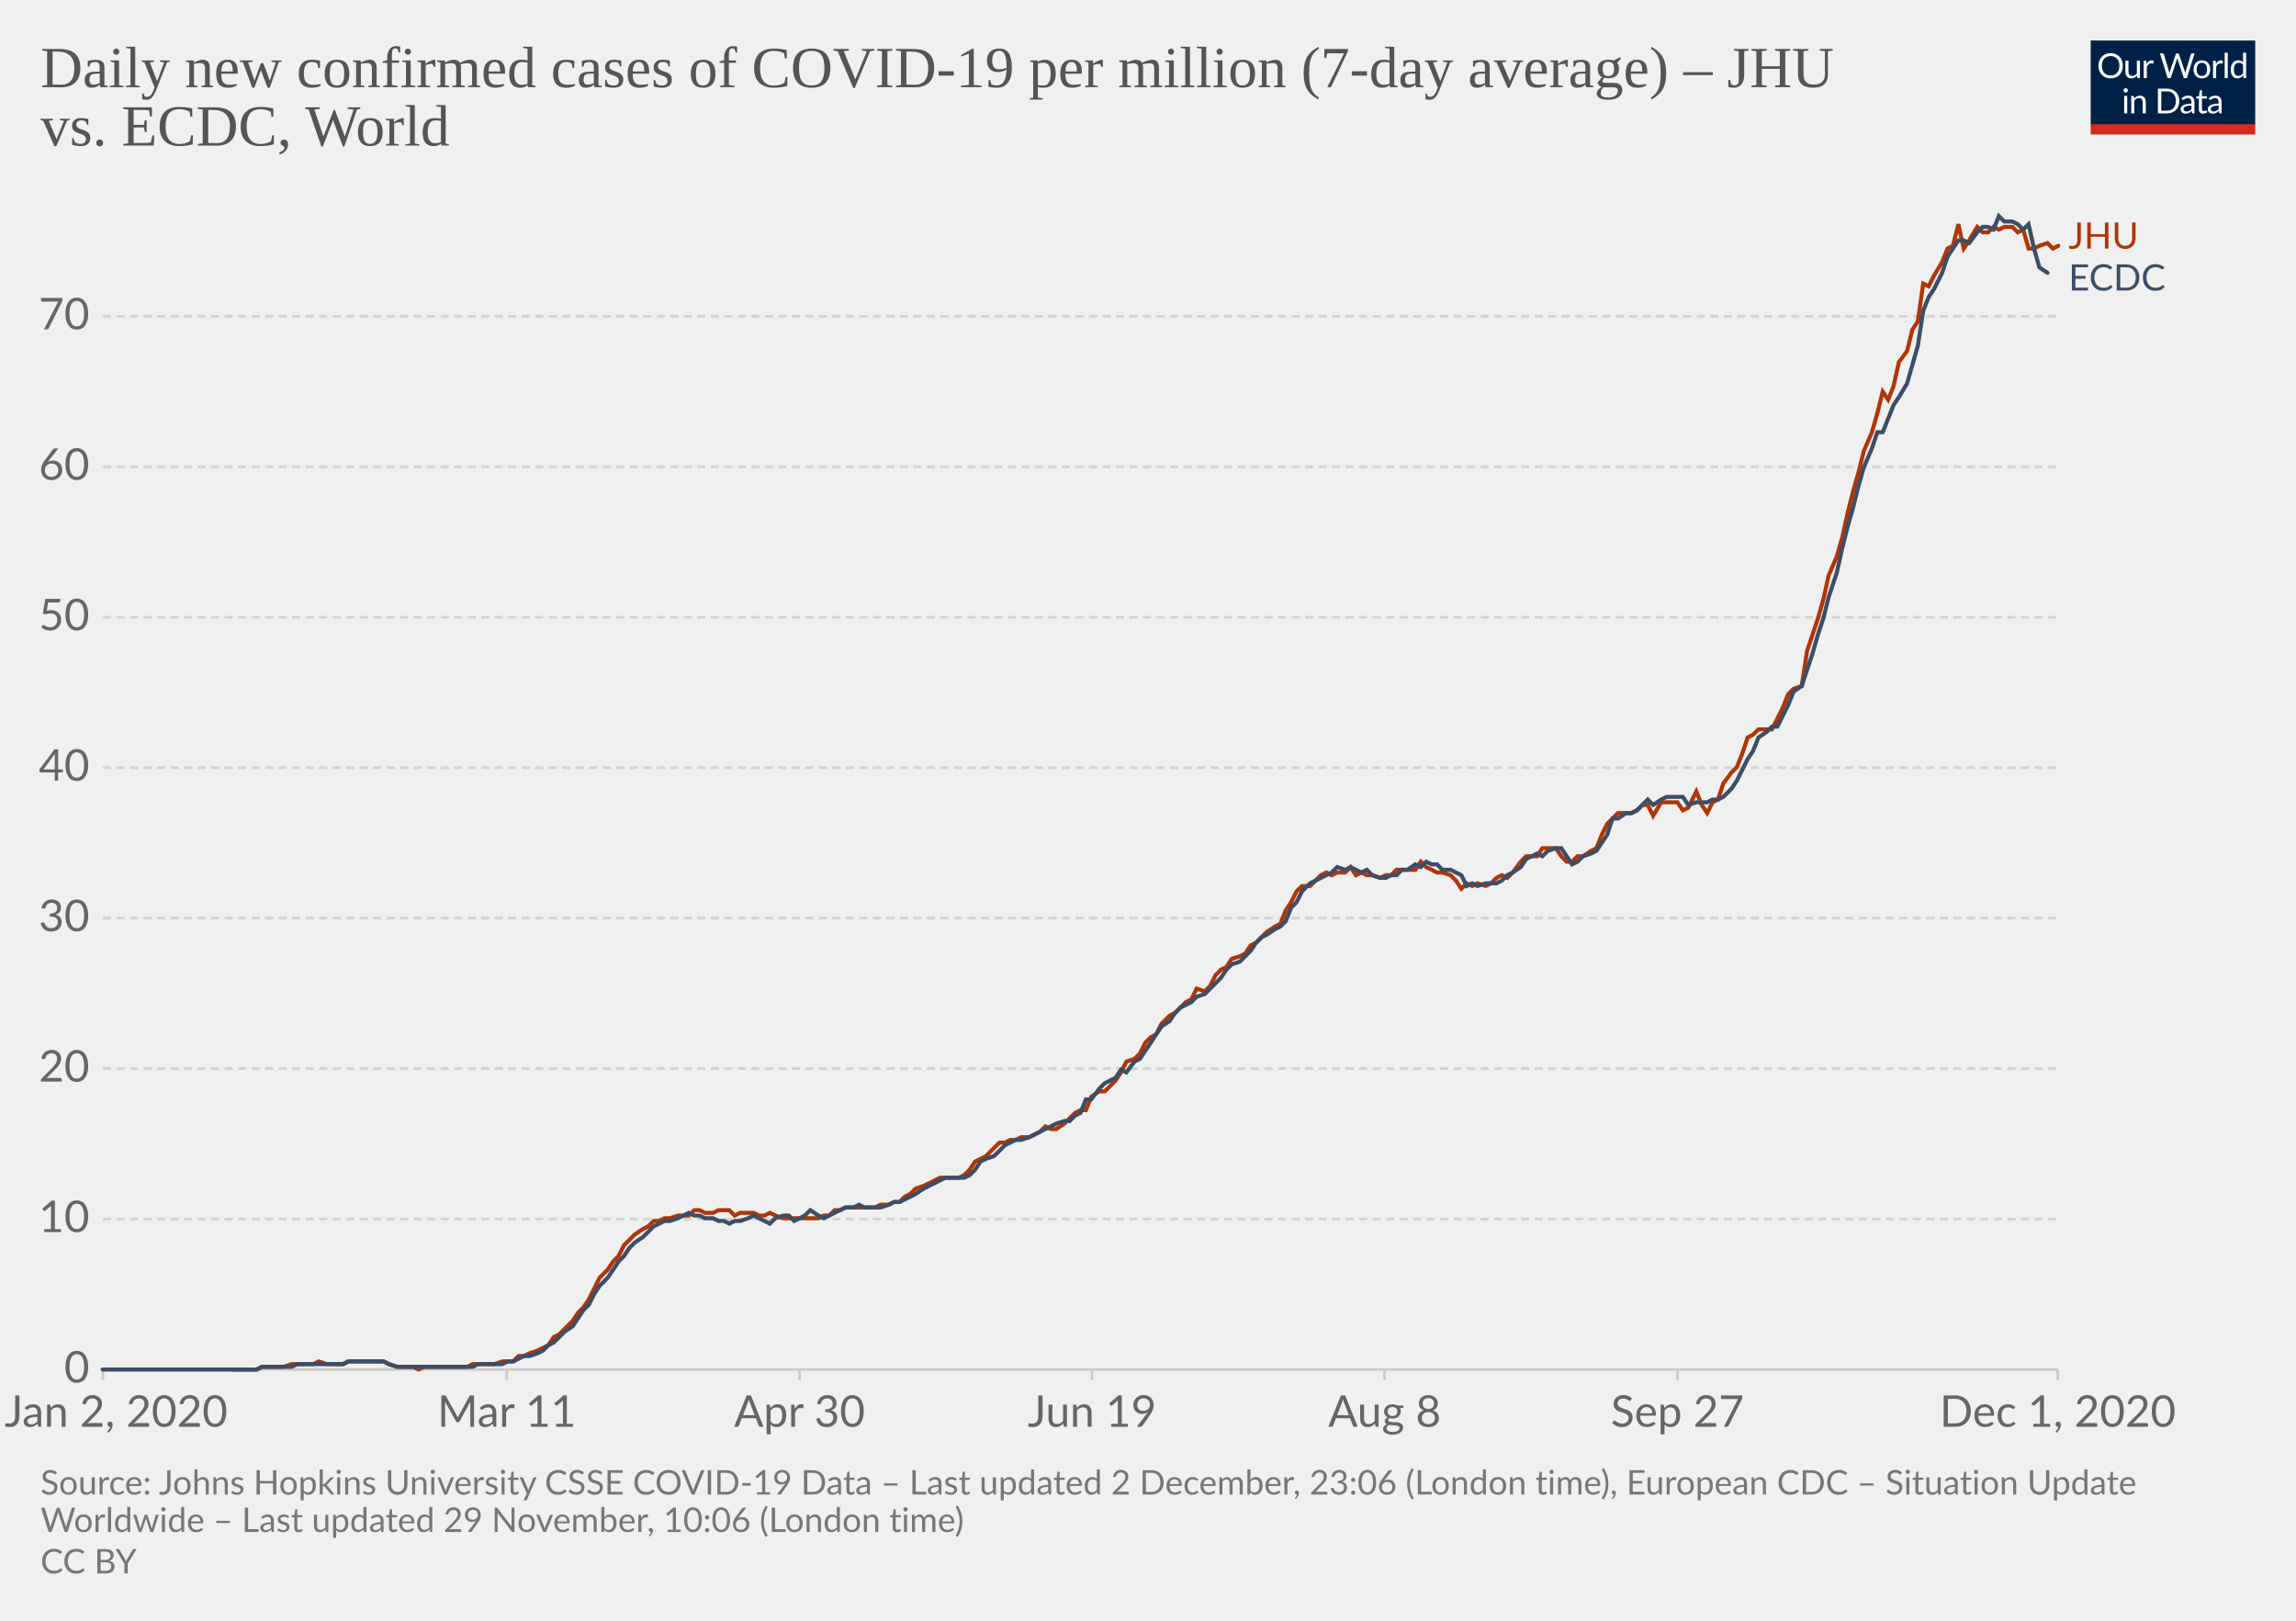
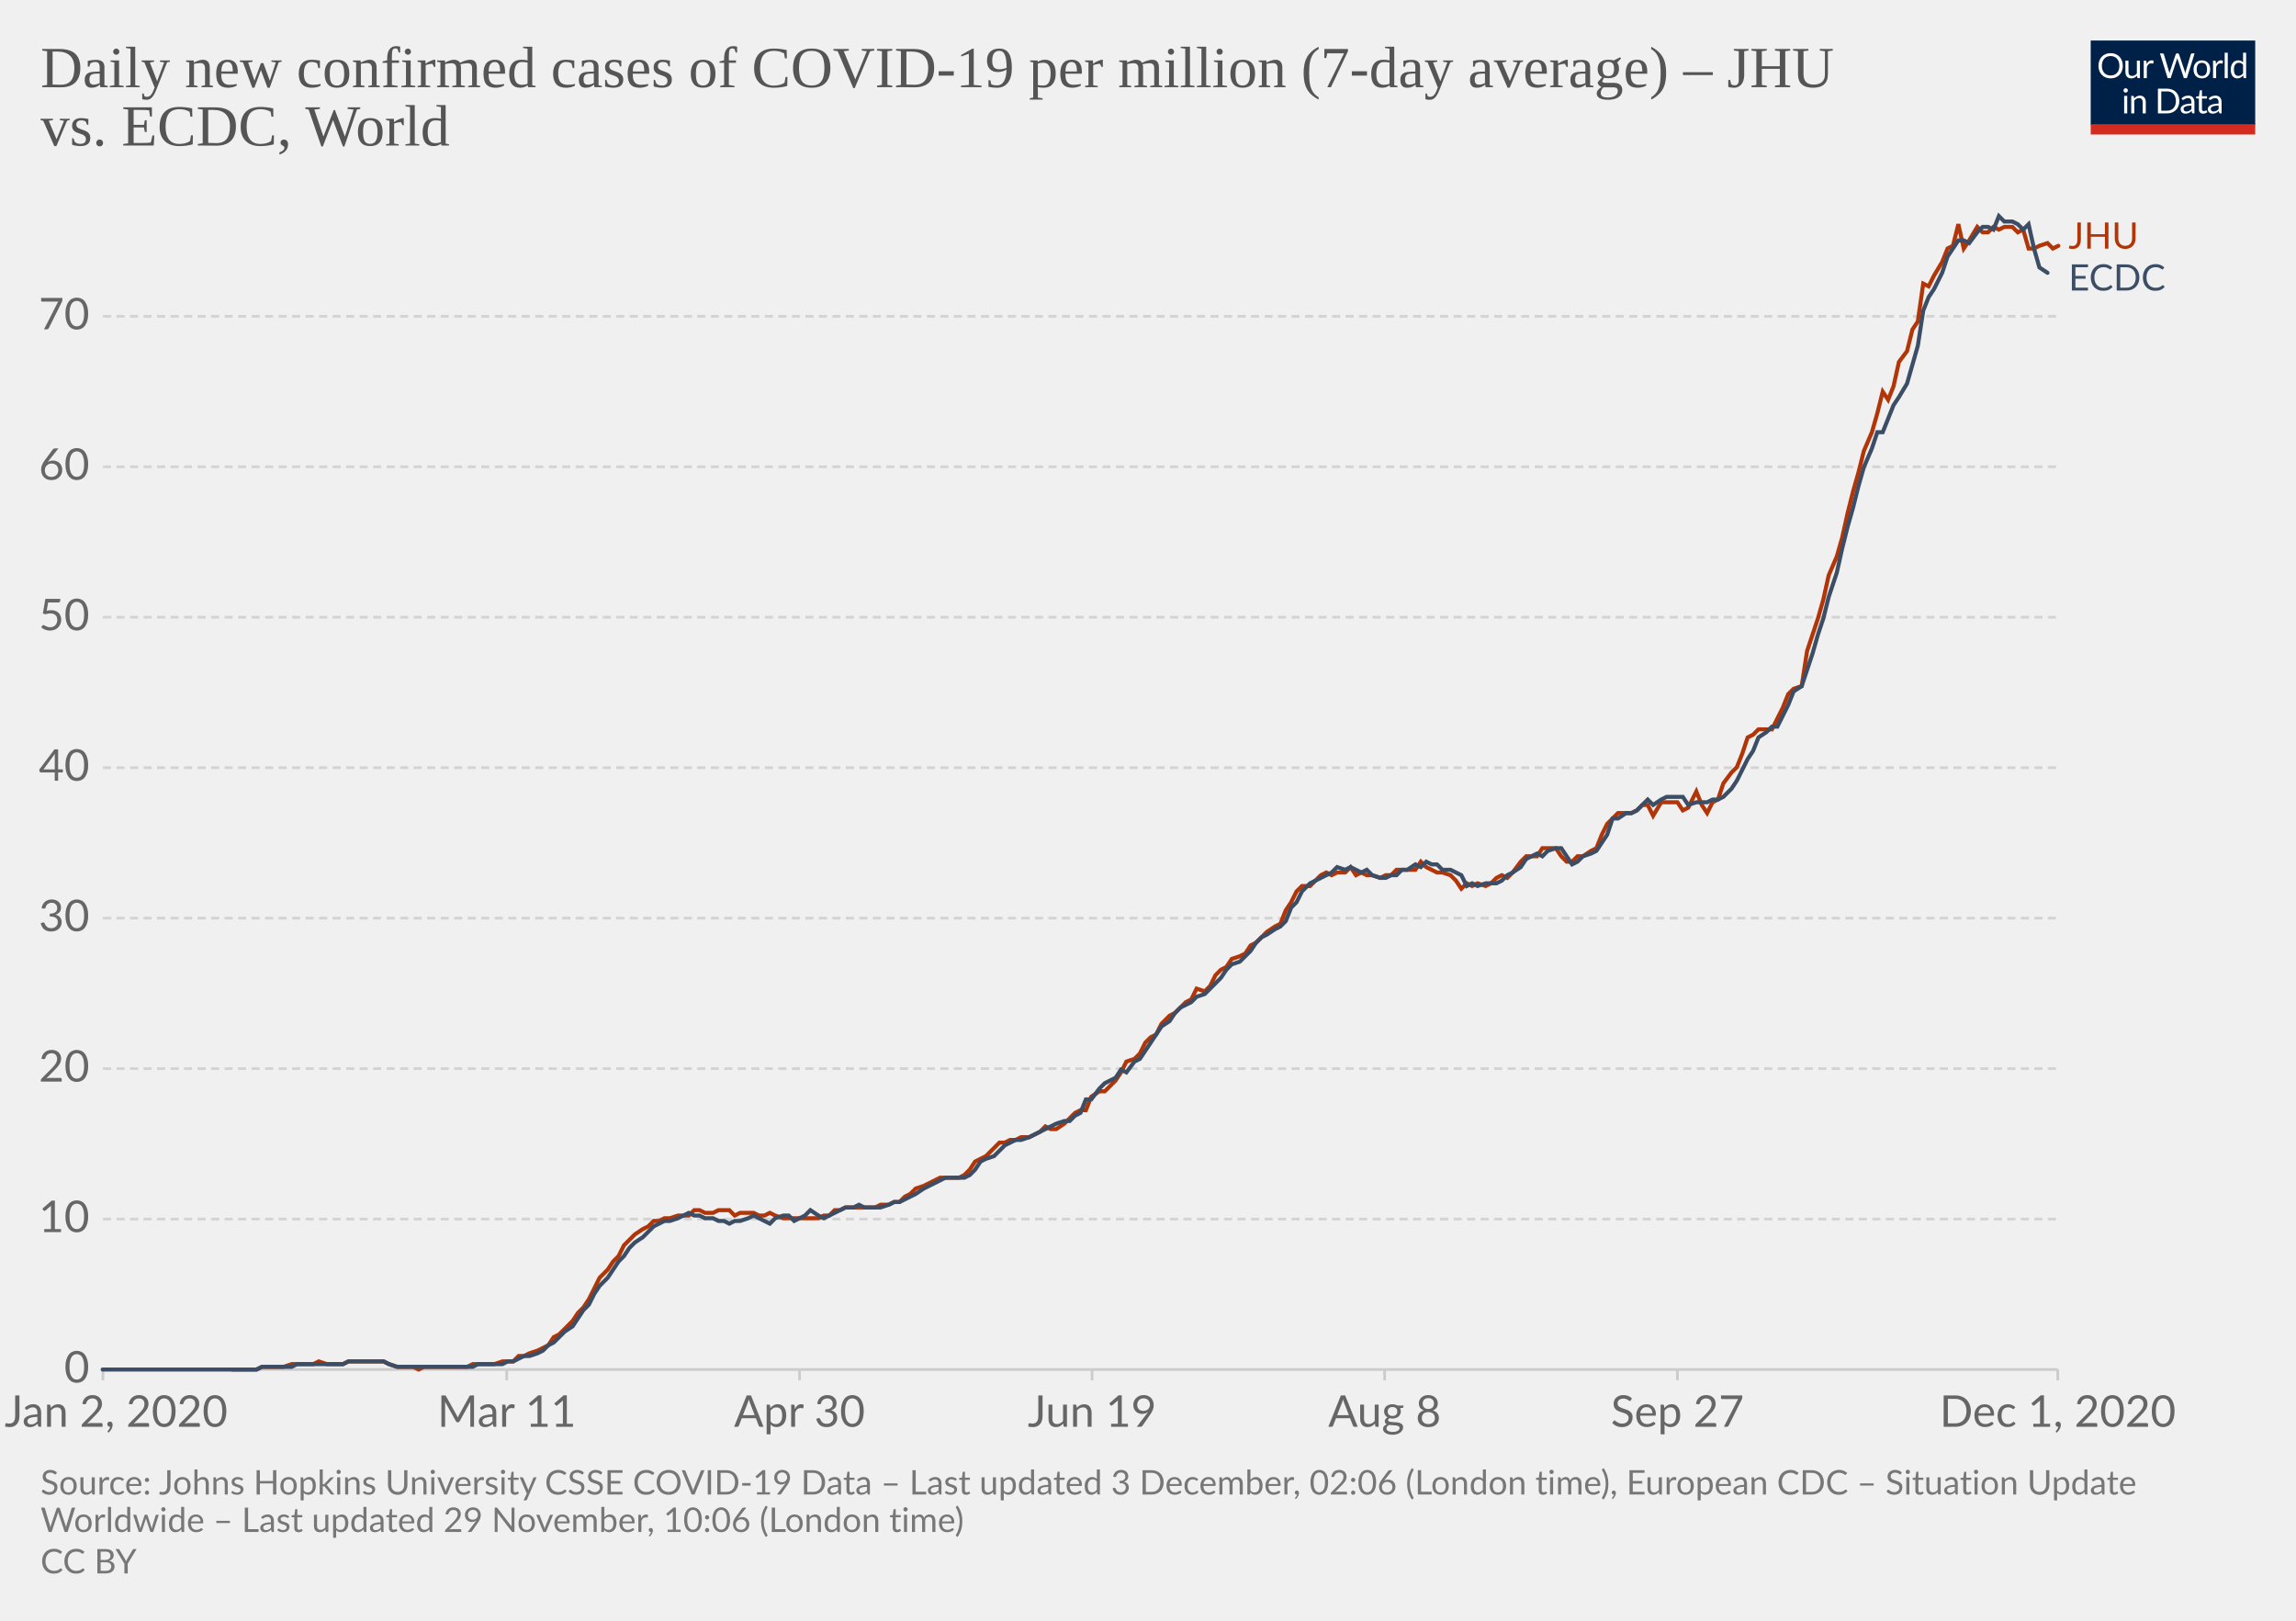
<svg xmlns="http://www.w3.org/2000/svg" version="1.1" style="background-color:#fff;-webkit-font-smoothing:antialiased" width="850" height="600" viewBox="0 0 850 600" font-family="Lato,'Helvetica Neue',Helvetica,Arial,sans-serif" font-size="18" text-rendering="optimizeLegibility">
  <g class="HeaderView">
    <g transform="matrix(.29 0 0 .29 774 15)">
      <svg width="210" height="120" viewBox="0 0 210 120" fill="none">
        <g clip-path="url(#clip0)">
          <path d="M0 0h210v107.89H0V0z" fill="#002147" />
          <path d="M40.98 32.25c0 2.36-.38 4.53-1.12 6.51a14.26 14.26 0 01-8.1 8.4c-1.9.78-4.02 1.17-6.34 1.17a16.6 16.6 0 01-6.33-1.17 14.31 14.31 0 01-8.08-8.4 18.29 18.29 0 01-1.12-6.51c0-2.36.38-4.53 1.12-6.5a14.32 14.32 0 018.07-8.44c1.92-.8 4.03-1.19 6.34-1.19 2.32 0 4.43.4 6.34 1.19 1.92.8 3.56 1.9 4.93 3.34a14.87 14.87 0 013.17 5.1 18.1 18.1 0 011.12 6.5zm-4.38 0c0-1.94-.26-3.68-.8-5.22a10.91 10.91 0 00-2.24-3.89 9.68 9.68 0 00-3.52-2.46 11.95 11.95 0 00-4.62-.86c-1.68 0-3.21.28-4.6.86a9.88 9.88 0 00-3.54 2.46 10.91 10.91 0 00-2.24 3.9c-.53 1.53-.8 3.27-.8 5.2 0 1.94.27 3.68.8 5.22a11.17 11.17 0 002.24 3.9 10.01 10.01 0 003.55 2.44c1.38.56 2.9.83 4.6.83 1.7 0 3.24-.27 4.61-.83a9.8 9.8 0 003.52-2.44 11.17 11.17 0 002.25-3.9c.53-1.54.8-3.28.8-5.21zm26.22-6.54V48H60.5c-.56 0-.9-.27-1.05-.81l-.31-2.4a12.45 12.45 0 01-3.26 2.6c-1.2.64-2.58.96-4.13.96-1.22 0-2.3-.2-3.24-.6a6.52 6.52 0 01-2.33-1.7 7.37 7.37 0 01-1.43-2.67c-.3-1.04-.46-2.2-.46-3.45V25.7h3.91v14.22c0 1.68.38 2.99 1.15 3.91.77.93 1.96 1.39 3.54 1.39 1.16 0 2.24-.27 3.23-.82a10.42 10.42 0 002.8-2.28V25.7h3.91zm8.61 4.47a9.94 9.94 0 012.6-3.56 5.64 5.64 0 013.76-1.3c.47 0 .92.05 1.34.15.44.1.83.27 1.17.49l-.3 2.92c-.09.37-.3.55-.66.55-.2 0-.5-.04-.9-.13a6.21 6.21 0 00-3.24.18c-.54.2-1.03.5-1.47.92-.42.4-.81.9-1.17 1.5-.33.58-.64 1.26-.92 2.02V48H67.7V25.71h2.25c.42 0 .72.08.88.25.16.16.27.44.33.83l.26 3.39zm61.16-13.7L122.75 48h-3.82l-7.99-24.05a21.95 21.95 0 01-.42-1.58 38.36 38.36 0 01-.44 1.58L102.05 48h-3.83L88.4 16.47h3.54c.38 0 .7.1.95.29.26.2.43.43.5.73l6.52 21.9c.1.4.2.83.28 1.28.1.46.2.94.29 1.46l.3-1.46c.12-.47.25-.9.38-1.27l7.41-21.91c.1-.25.26-.48.51-.69.27-.22.58-.33.95-.33h1.23c.38 0 .69.1.92.29.24.2.41.43.53.73l7.4 21.9a28.4 28.4 0 01.68 2.62 29.52 29.52 0 01.52-2.61l6.54-21.91c.07-.27.23-.5.48-.7.27-.21.58-.32.95-.32h3.32zm9.35 8.88c1.63 0 3.1.27 4.4.82a9.43 9.43 0 015.46 5.94c.5 1.4.74 2.98.74 4.73 0 1.76-.25 3.34-.74 4.75a9.43 9.43 0 01-5.46 5.92c-1.3.52-2.77.79-4.4.79-1.64 0-3.12-.27-4.44-.8a9.42 9.42 0 01-3.35-2.3c-.92-1-1.63-2.2-2.13-3.61-.49-1.41-.73-3-.73-4.75s.24-3.33.73-4.73c.5-1.43 1.2-2.64 2.13-3.63a9.4 9.4 0 013.35-2.31c1.32-.55 2.8-.82 4.44-.82zm0 19.89c2.2 0 3.84-.73 4.93-2.2 1.08-1.48 1.63-3.54 1.63-6.18 0-2.66-.55-4.72-1.63-6.2-1.09-1.49-2.73-2.23-4.93-2.23-1.12 0-2.09.2-2.93.57a5.7 5.7 0 00-2.06 1.65 7.5 7.5 0 00-1.24 2.67c-.26 1.04-.4 2.22-.4 3.54 0 2.64.55 4.7 1.64 6.18 1.1 1.47 2.76 2.2 4.99 2.2zm17.97-15.07a9.94 9.94 0 012.6-3.56 5.64 5.64 0 013.76-1.3c.47 0 .91.05 1.34.15.44.1.83.27 1.16.49l-.28 2.92c-.09.37-.31.55-.66.55-.2 0-.5-.04-.9-.13a6.2 6.2 0 00-3.24.18c-.54.2-1.03.5-1.47.92-.43.4-.82.9-1.17 1.5a13.1 13.1 0 00-.92 2.02V48h-3.94V25.71h2.24c.43 0 .72.08.88.25.17.16.28.44.33.83l.27 3.39zm15.04-14.59V48h-3.92V15.6h3.92zm19.55 15.43a6.22 6.22 0 00-2.38-2.05 6.7 6.7 0 00-2.86-.6c-2.07 0-3.66.75-4.77 2.23-1.12 1.48-1.68 3.6-1.68 6.33 0 1.46.13 2.7.38 3.74a7.29 7.29 0 001.1 2.56 4.35 4.35 0 001.78 1.45c.7.3 1.5.46 2.4.46 1.29 0 2.41-.3 3.36-.88a9.6 9.6 0 002.67-2.49V31.02zm3.91-15.43V48h-2.33c-.56 0-.9-.27-1.06-.81l-.35-2.71a12.13 12.13 0 01-3.25 2.77 8.28 8.28 0 01-4.23 1.06 7.31 7.31 0 01-6.14-2.9c-.73-.96-1.3-2.15-1.69-3.57a18.35 18.35 0 01.07-9.48 11.29 11.29 0 011.89-3.7 8.7 8.7 0 017.06-3.34 7.96 7.96 0 016.12 2.62V15.59h3.91zM46.61 70.71V93H42.7V70.71h3.91zm.84-7c0 .39-.08.75-.24 1.09a2.81 2.81 0 01-1.52 1.47 2.67 2.67 0 01-2.16 0 2.9 2.9 0 01-1.45-1.47 2.67 2.67 0 010-2.16c.15-.35.35-.65.6-.9.25-.27.53-.47.85-.62a2.67 2.67 0 012.16 0c.35.15.65.35.9.62.27.25.47.55.62.9.16.34.24.7.24 1.08zm7.97 10.24c.49-.54 1-1.04 1.54-1.48a9.85 9.85 0 013.66-1.84 8.96 8.96 0 015.43.35c.94.4 1.72.97 2.33 1.71a7.36 7.36 0 011.43 2.67c.32 1.04.49 2.19.49 3.45V93h-3.94V78.81c0-1.69-.4-3-1.17-3.92-.76-.93-1.93-1.4-3.5-1.4a6.6 6.6 0 00-3.25.83c-1 .56-1.92 1.31-2.77 2.27V93h-3.94V70.71h2.35c.56 0 .9.28 1.04.82l.3 2.42zm57.7 3.3c0 2.36-.37 4.5-1.11 6.44a14.3 14.3 0 01-3.17 4.98 14.1 14.1 0 01-4.93 3.2c-1.9.76-4.02 1.13-6.33 1.13H85.8V61.47h11.77c2.31 0 4.42.39 6.33 1.15a13.8 13.8 0 018.1 8.18 17.75 17.75 0 011.12 6.45zm-4.37 0c0-1.94-.26-3.67-.8-5.2a10.94 10.94 0 00-2.23-3.87 9.57 9.57 0 00-3.53-2.42 12.23 12.23 0 00-4.61-.83h-7.5v24.62h7.5c1.7 0 3.24-.28 4.61-.84a9.7 9.7 0 003.53-2.4 10.94 10.94 0 002.24-3.87c.53-1.53.8-3.26.8-5.2zm19.8 5.72c-1.8.06-3.34.2-4.62.44-1.26.22-2.3.51-3.1.88-.8.36-1.37.8-1.74 1.3-.35.5-.53 1.05-.53 1.67 0 .58.1 1.1.3 1.52a3 3 0 00.76 1.05c.34.27.73.46 1.17.6.45.11.94.17 1.45.17a7.28 7.28 0 003.5-.81 11.95 11.95 0 002.82-2.2v-4.62zm-12.65-9.11a12.73 12.73 0 013.98-2.66c1.43-.59 3-.88 4.73-.88 1.25 0 2.36.2 3.33.61a6.81 6.81 0 013.94 4.38c.33 1.04.5 2.19.5 3.43V93h-1.74a1.8 1.8 0 01-.88-.18c-.2-.13-.36-.38-.48-.74l-.44-2.12c-.59.55-1.16 1.03-1.72 1.46a9.48 9.48 0 01-3.74 1.7c-.69.15-1.46.23-2.3.23-.87 0-1.69-.12-2.45-.35a5.34 5.34 0 01-3.34-2.93 6.64 6.64 0 01-.49-2.64c0-.88.25-1.72.73-2.53a6.33 6.33 0 012.35-2.17c1.09-.63 2.5-1.15 4.25-1.54 1.75-.41 3.89-.65 6.42-.7v-1.75c0-1.73-.37-3.03-1.12-3.91-.75-.9-1.84-1.34-3.28-1.34-.97 0-1.78.12-2.44.37-.64.23-1.2.5-1.7.81l-1.23.82c-.33.23-.67.35-1 .35-.27 0-.5-.07-.69-.2a2.1 2.1 0 01-.48-.53l-.7-1.25zm27.67 19.5c-1.76 0-3.12-.5-4.07-1.48-.94-.98-1.41-2.4-1.41-4.25V74h-2.68a.9.9 0 01-.6-.2c-.16-.14-.24-.36-.24-.66v-1.56l3.65-.46.9-6.89a.9.9 0 01.29-.52.88.88 0 01.62-.22H142v7.67h6.44V74H142v13.38c0 .94.22 1.63.68 2.09.45.45 1.04.68 1.76.68a3.21 3.21 0 001.85-.53l.55-.35c.16-.12.3-.18.41-.18.2 0 .4.13.55.38l1.15 1.87a7.45 7.45 0 01-2.44 1.5c-.96.35-1.94.52-2.95.52zm19.68-10.4c-1.8.07-3.34.21-4.62.45-1.26.22-2.3.51-3.1.88-.8.36-1.37.8-1.74 1.3-.35.5-.53 1.05-.53 1.67 0 .58.1 1.1.3 1.52.18.42.44.77.76 1.05.34.27.73.46 1.17.6.45.11.94.17 1.45.17a7.3 7.3 0 003.5-.81 12.04 12.04 0 002.82-2.2v-4.62zm-12.65-9.1a12.72 12.72 0 013.99-2.66c1.42-.59 3-.88 4.72-.88 1.25 0 2.36.2 3.33.61a6.81 6.81 0 013.94 4.38c.33 1.04.5 2.19.5 3.43V93h-1.74a1.8 1.8 0 01-.88-.18c-.2-.13-.36-.38-.48-.74l-.44-2.12c-.59.55-1.16 1.03-1.72 1.46a9.48 9.48 0 01-3.74 1.7c-.69.15-1.46.23-2.3.23-.87 0-1.69-.12-2.45-.35a5.33 5.33 0 01-3.34-2.93 6.62 6.62 0 01-.49-2.64c0-.88.25-1.72.73-2.53a6.33 6.33 0 012.35-2.17c1.09-.63 2.5-1.15 4.25-1.54a31.2 31.2 0 016.42-.7v-1.75c0-1.73-.37-3.03-1.12-3.91-.75-.9-1.84-1.34-3.28-1.34-.97 0-1.78.12-2.44.37-.64.23-1.2.5-1.7.81-.46.3-.87.57-1.22.82-.34.23-.68.35-1.02.35-.26 0-.49-.07-.68-.2a1.88 1.88 0 01-.48-.53l-.7-1.25z" fill="#fff" />
          <path fill="#D42B21" d="M0 106.79h210V120H0z" />
        </g>
        <defs>
          <clipPath id="clip0">
            <path fill="#fff" d="M0 0h210v120H0z" />
          </clipPath>
        </defs>
      </svg>
    </g>
    <a href="https://ourworldindata.org/grapher/daily-covid-cases-per-million-jhu-vs-ecdc?tab=chart&amp;stackMode=absolute&amp;region=World" target="_blank" rel="noopener" font-family="&quot;Playfair Display&quot;,Georgia,&quot;Times New Roman&quot;,serif">
      <text font-size="21.6" x="15" y="32.3" fill="#555">
        <tspan x="15" y="32.28">Daily new confirmed cases of COVID-19 per million (7-day average) – JHU</tspan>
        <tspan x="15" y="53.88">vs. ECDC, World</tspan>
      </text>
    </a>
  </g>
  <g class="LineChart">
    <defs>
      <clipPath id="a">
        <path d="M28.14 0h830v896.4h-830z" />
      </clipPath>
    </defs>
    <g class="DualAxisView">
      <g class="HorizontalAxis">
        <path stroke="#ccc" d="M38.1 507v4M187.6 507v4M296 507v4M404.3 507v4M512.6 507v4M621 507v4M761.8 507v4" />
        <text x="43" y="528.2" fill="#666" text-anchor="middle" font-size="16.2">Jan 2, 2020</text>
        <text x="187.6" y="528.2" fill="#666" text-anchor="middle" font-size="16.2">Mar 11</text>
        <text x="296" y="528.2" fill="#666" text-anchor="middle" font-size="16.2">Apr 30</text>
        <text x="404.3" y="528.2" fill="#666" text-anchor="middle" font-size="16.2">Jun 19</text>
        <text x="512.6" y="528.2" fill="#666" text-anchor="middle" font-size="16.2">Aug 8</text>
        <text x="621" y="528.2" fill="#666" text-anchor="middle" font-size="16.2">Sep 27</text>
        <text x="761.8" y="528.2" fill="#666" text-anchor="middle" font-size="16.2">Dec 1, 2020</text>
      </g>
      <g class="VerticalAxis" fill="#666" dominant-baseline="middle" text-anchor="end" font-size="16.2">
        <text x="33.14" y="507">0</text>
        <text x="33.14" y="451.3">10</text>
        <text x="33.14" y="395.6">20</text>
        <text x="33.14" y="339.9">30</text>
        <text x="33.14" y="284.2">40</text>
        <text x="33.14" y="228.5">50</text>
        <text x="33.14" y="172.8">60</text>
        <text x="33.14" y="117.1">70</text>
      </g>
      <g class="AxisGridLines horizontalLines">
        <path stroke="#ccc" d="M38.14 507h723.65" />
        <path stroke="#d3d3d3" stroke-dasharray="3,2" d="M38.14 451.3h723.65M38.14 395.6h723.65M38.14 339.9h723.65M38.14 284.2h723.65M38.14 228.5h723.65M38.14 172.8h723.65M38.14 117.1h723.65" />
      </g>
    </g>
    <g clip-path="url(#a)">
      <g class="LineLabels" cursor="default">
        <g class="legendMark">
          <text font-size="13.5" x="765.8" y="92" fill="#B13507">
            <tspan x="765.79" y="92.05">JHU</tspan>
          </text>
        </g>
        <g class="legendMark">
          <text font-size="13.5" x="765.8" y="107.5" fill="#3C4E66">
            <tspan x="765.79" y="107.55">ECDC</tspan>
          </text>
        </g>
      </g>
      <g class="Lines">
        <g class="key-World_0">
          <path stroke="#B13507" stroke-linecap="round" d="M86 507h9l2-1h8l3-1h8l2-1 3 1h6l2-1h13l2 1 3 1h6l2 1 2-1h16l2-1h8l3-1h4l2-2h2l2-1 3-1 2-1 2-1 2-3 2-1 2-2 3-3 2-3 2-2 2-3 2-4 2-4 3-3 2-3 2-2 2-4 2-2 2-2 3-2 2-1 2-2h2l2-1h2l3-1h4l2-2h2l2 1h3l2-1h4l2 2 2-1h5l2 1h2l2-1 2 1 3 1h13l2-1h2l2-2h2l2-1h11l2-1h3l2-1h2l2-2 2-1 2-2 3-1 2-1 2-1 2-1h7l2-1 2-2 2-3 2-1 2-1 3-3 2-2h2l2-1h2l2-1h3l2-1 2-1 2-2 2 1h2l3-2 2-2 2-2 2-1h2l2-5 3-2h2l2-2 2-2 2-3 2-4 3-1 2-2 2-4 2-2 2-1 2-4 3-3 2-1 2-2 2-2 2-1 2-4 3 1 2-2 2-4 2-2 2-1 2-3 3-1 2-1 2-3 2-1 2-2 2-2 3-2 2-1 2-5 2-3 2-4 2-2h3l2-2 2-2 2-1 2 1 2-1h3l2-2 2 3 2-1 2 1h2l3 1 2-1h2l2-2h7l2-3 2 2 2 1 2 1h2l3 1 2 2 2 3 2-2 2 1 2-1 3 1 2-1 2-2 2-1 2 1 2-2 3-4 2-2h4l2-3h5l2 3 2 2h2l2-2h2l3-2 2-1 2-5 2-4 2-2 2-2h5l2-1 2-2h2l2 4 3-5h6l2 3 2-1 3-6 2 5 2 3 2-4 2-1 2-6 3-4 2-2 2-5 2-6 2-1 2-2h5l2-4 2-4 2-5 2-2 3-1 2-13 2-6 2-6 2-7 2-9 3-7 2-7 2-9 2-8 2-7 2-8 3-7 2-7 2-8 2 3 2-5 2-9 3-4 2-8 2-3 2-14 2 1 2-4 3-5 2-5 2-1 2-8 2 9 2-3 3-5 2 2h2l2-2 2 1 2-1h3l2 2 2-1 2 7h2l2-1 3-1 2 2 2-1" fill="none" stroke-width="1.5" />
        </g>
        <g class="key-World_1">
          <path stroke="#3C4E66" stroke-linecap="round" d="M38 507h57l2-1h11l2-1h17l2-1h13l2 1 3 1h28l2-1h9l2-1h2l2-1 2-1h2l3-1 2-1 2-2 2-1 2-2 2-2 3-2 2-3 2-3 2-2 2-4 2-3 3-3 2-3 2-3 2-2 2-3 2-2 3-2 2-2 2-2 2-1 2-1h2l3-1 2-1 2-1 2 1h2l2 1h3l2 1h2l2 1 2-1h2l3-1 2-1 2 1 2 1 2 1 2-2 3-1h2l2 2 2-1 2-1 2-2 3 2 2 1 2-1 2-1 2-1 2-1h3l2-1 2 1h6l3-1 2-1h2l2-1 2-1 2-1 3-2 2-1 2-1 2-1 2-1h7l2-1 2-2 2-3 2-1 3-1 2-2 2-2 2-1 2-1h2l3-1 2-1 2-1 2-1 2-1 2-1 3-1h2l2-2 2-1 2-5h2l3-4 2-2 2-1 2-1 2-3 2 1 3-4 2-1 2-3 2-3 2-3 2-3 3-2 2-3 2-2 2-1 2-1 2-2 3-1 2-2 2-2 2-2 2-3 2-2 3-1 2-2 2-2 2-3 2-2 2-1 3-2 2-1 2-2 2-5 2-2 2-4 3-3 2-1 2-1 2-1 2-1 2-2 3 1 2-1 2 1 2 1 2-1 2 2 3 1h2l2-1h2l2-2h2l3-2 2 1 2-2 2 1h2l2 2h3l2 1 2 1 2 4 2-1 2 1 3-1h4l2-1 2-2 2-1 3-2 2-3 2-1 2-1 2 1 2-2 3-1h2l2 3 2 3 2-1 2-2 3-1 2-1 2-3 2-3 2-6h2l3-2h2l2-1 2-2 2-2 2 2 3-2 2-1h6l2 3 3-1h4l2-1h2l2-1 3-3 2-3 2-4 2-4 2-3 2-5 3-2 2-2h2l2-4 2-4 2-5 3-2 2-6 2-6 2-7 2-6 2-8 3-9 2-9 2-8 2-7 2-8 2-7 3-7 2-6h2l2-5 2-5 2-3 3-5 2-7 2-7 2-13 2-5 2-3 3-6 2-6 2-3 2-3h2l2 1 3-4 2-2h2l2 1 2-5 2 2h3l2 1 2 2 2-2 2 9 2 7 3 2" fill="none" stroke-width="1.5" />
        </g>
      </g>
    </g>
  </g>
  <g class="SourcesFooter" fill="#777">
    <g class="clickable" fill="#777">
      <text font-size="12.6" x="15" y="553.3">
-         <tspan x="15" y="553.28">Source: Johns Hopkins University CSSE COVID-19 Data – Last updated 2 December, 23:06 (London time), European CDC – Situation Update</tspan>
+         <tspan x="15" y="553.28">Source: Johns Hopkins University CSSE COVID-19 Data – Last updated 3 December, 02:06 (London time), European CDC – Situation Update</tspan>
        <tspan x="15" y="567.14">Worldwide – Last updated 29 November, 10:06 (London time)</tspan>
      </text>
    </g>
    <text font-size="12.6" x="15" y="582.5">
      <tspan x="15" y="582.48">
        <a class="cclogo" href="http://creativecommons.org/licenses/by/4.0/deed.en_US" target="_blank" fill="#777">CC BY</a>
      </tspan>
    </text>
  </g>
</svg>
